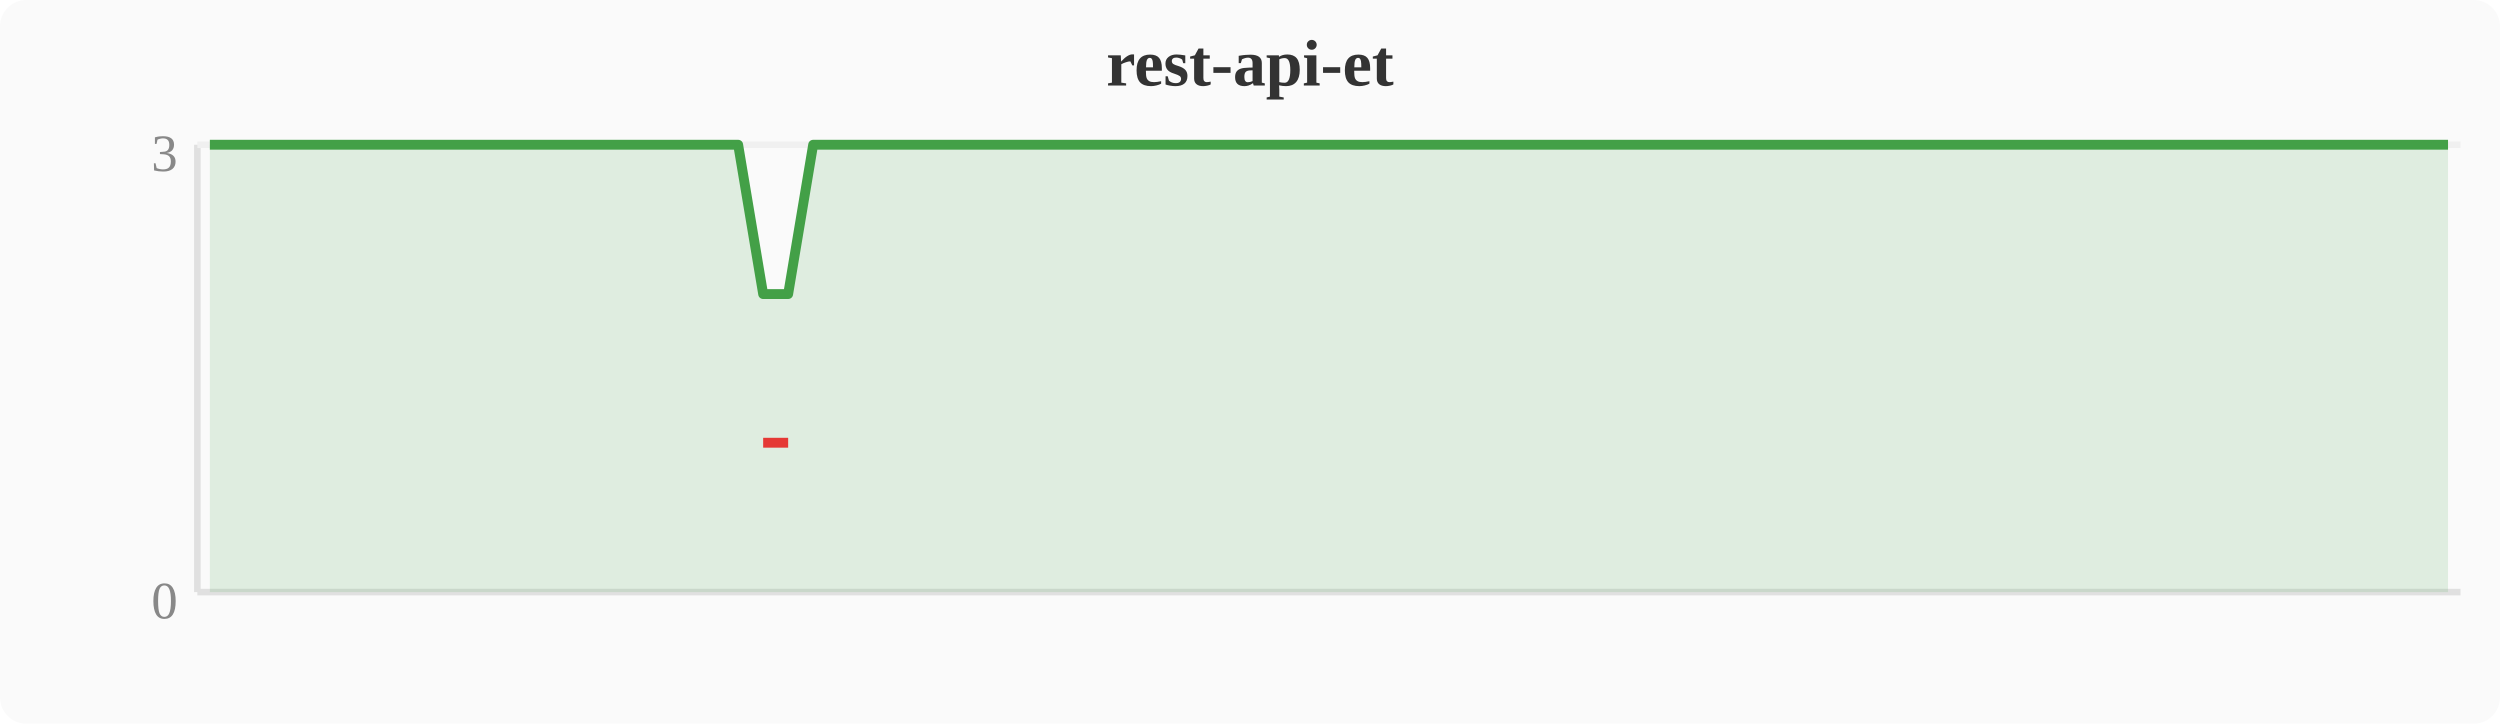
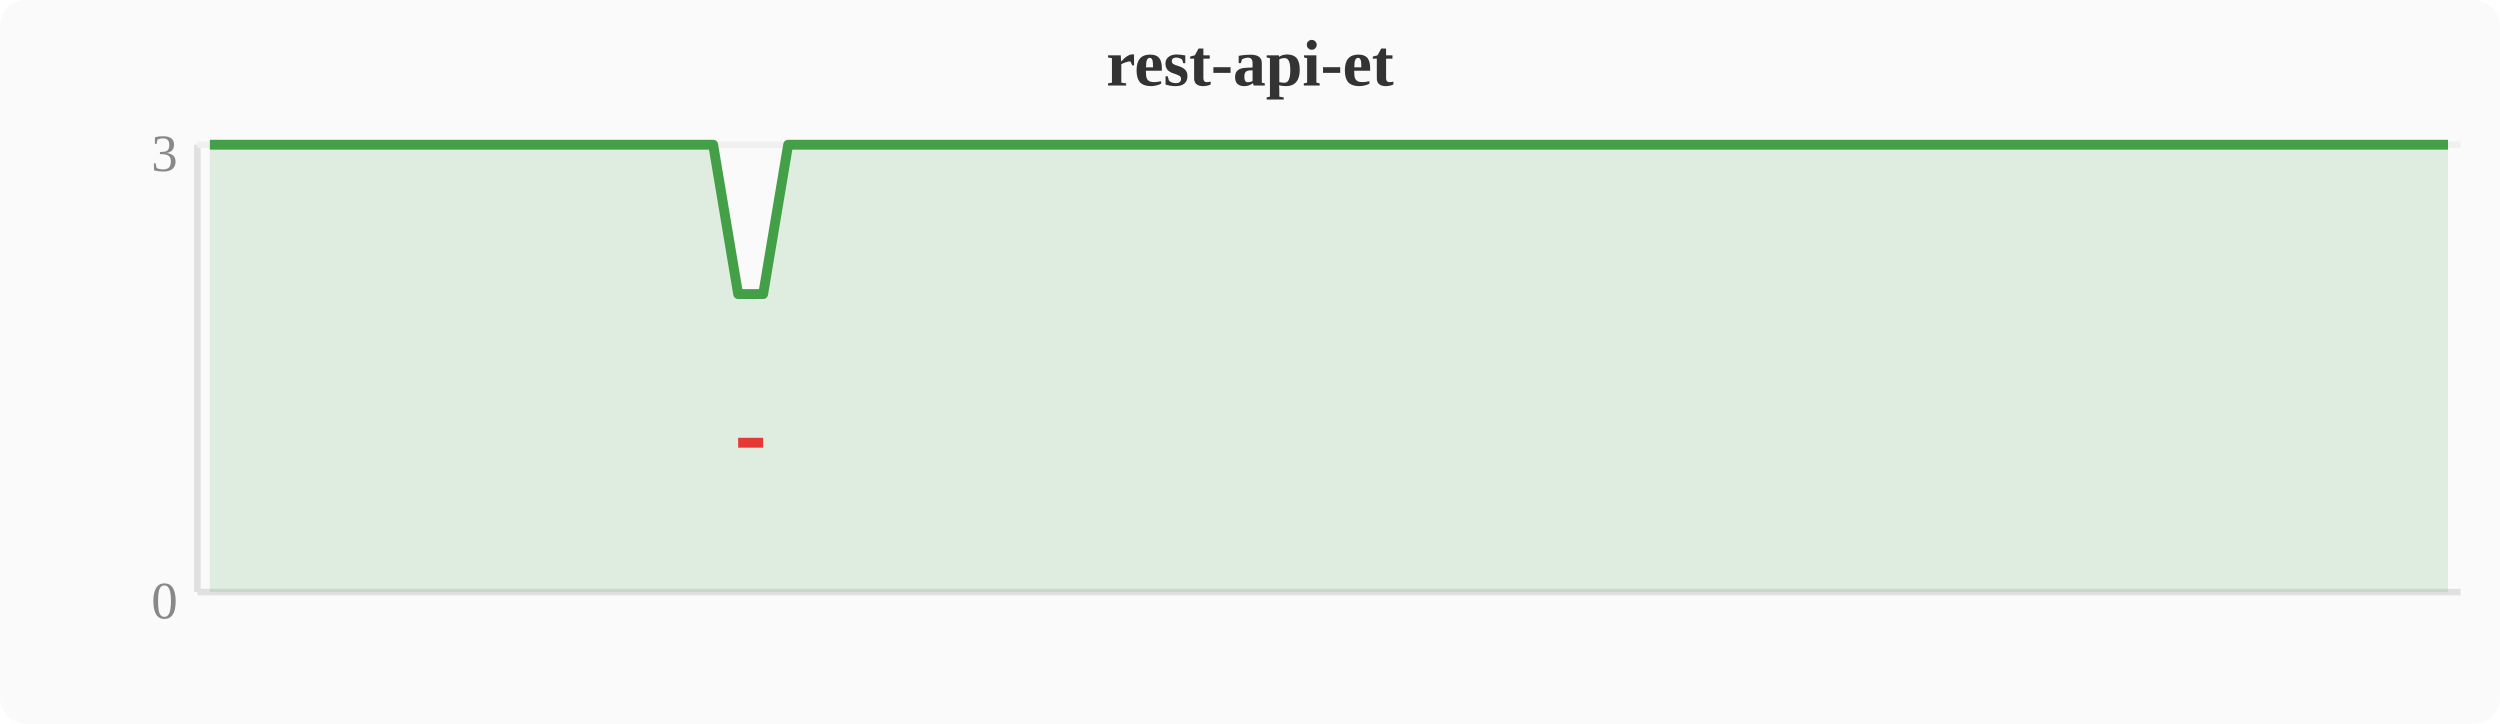
<svg xmlns="http://www.w3.org/2000/svg" width="380" height="110" viewBox="0 0 380 110">
  <rect width="380" height="110" fill="#fafafa" rx="4" />
  <text x="190" y="13" text-anchor="middle" font-size="10" font-weight="bold" fill="#333">rest-api-et</text>
  <line x1="30" y1="22" x2="30" y2="90" stroke="#e0e0e0" stroke-width="1" />
  <line x1="30" y1="90" x2="374" y2="90" stroke="#e0e0e0" stroke-width="1" />
  <line x1="30" y1="22" x2="374" y2="22" stroke="#f0f0f0" stroke-width="1" />
  <text x="27" y="94" text-anchor="end" font-size="8" fill="#888">0</text>
  <text x="27" y="26" text-anchor="end" font-size="8" fill="#888">3</text>
-   <polygon points="31.9,22.0 35.7,22.0 39.6,22.0 43.4,22.0 47.2,22.0 51.0,22.0 54.8,22.0 58.7,22.0 62.5,22.0 66.3,22.0 70.1,22.0 74.0,22.0 77.8,22.0 81.6,22.0 85.4,22.0 89.2,22.0 93.1,22.0 96.9,22.0 100.7,22.0 104.5,22.0 108.4,22.0 112.2,22.0 116.0,44.7 119.8,44.7 123.6,22.0 127.5,22.0 131.3,22.0 135.1,22.0 138.9,22.0 142.8,22.0 146.6,22.0 150.4,22.0 154.2,22.0 158.0,22.0 161.9,22.0 165.7,22.0 169.5,22.0 173.3,22.0 177.2,22.0 181.0,22.0 184.8,22.0 188.6,22.0 192.4,22.0 196.3,22.0 200.1,22.0 203.9,22.0 207.7,22.0 211.6,22.0 215.4,22.0 219.2,22.0 223.0,22.0 226.8,22.0 230.7,22.0 234.5,22.0 238.3,22.0 242.1,22.0 246.0,22.0 249.8,22.0 253.6,22.0 257.4,22.0 261.2,22.0 265.1,22.0 268.9,22.0 272.7,22.0 276.5,22.0 280.4,22.0 284.2,22.0 288.0,22.0 291.8,22.0 295.6,22.0 299.5,22.0 303.3,22.0 307.1,22.0 310.9,22.0 314.8,22.0 318.6,22.0 322.4,22.0 326.2,22.0 330.0,22.0 333.9,22.0 337.7,22.0 341.5,22.0 345.3,22.0 349.2,22.0 353.0,22.0 356.8,22.0 360.6,22.0 364.4,22.0 368.3,22.0 372.1,22.0 372.1,90 31.9,90" fill="#43a047" opacity="0.15" />
-   <polyline points="31.9,22.0 35.7,22.0 39.6,22.0 43.4,22.0 47.2,22.0 51.0,22.0 54.8,22.0 58.7,22.0 62.5,22.0 66.3,22.0 70.1,22.0 74.0,22.0 77.8,22.0 81.6,22.0 85.4,22.0 89.2,22.0 93.1,22.0 96.9,22.0 100.7,22.0 104.5,22.0 108.4,22.0 112.2,22.0 116.0,44.7 119.8,44.7 123.6,22.0 127.5,22.0 131.3,22.0 135.1,22.0 138.9,22.0 142.8,22.0 146.6,22.0 150.4,22.0 154.2,22.0 158.0,22.0 161.9,22.0 165.7,22.0 169.5,22.0 173.3,22.0 177.2,22.0 181.0,22.0 184.8,22.0 188.6,22.0 192.4,22.0 196.3,22.0 200.1,22.0 203.9,22.0 207.7,22.0 211.6,22.0 215.4,22.0 219.2,22.0 223.0,22.0 226.8,22.0 230.7,22.0 234.5,22.0 238.3,22.0 242.1,22.0 246.0,22.0 249.8,22.0 253.6,22.0 257.4,22.0 261.2,22.0 265.1,22.0 268.9,22.0 272.7,22.0 276.5,22.0 280.4,22.0 284.2,22.0 288.0,22.0 291.8,22.0 295.6,22.0 299.5,22.0 303.3,22.0 307.1,22.0 310.9,22.0 314.8,22.0 318.6,22.0 322.4,22.0 326.2,22.0 330.0,22.0 333.9,22.0 337.7,22.0 341.5,22.0 345.3,22.0 349.2,22.0 353.0,22.0 356.8,22.0 360.6,22.0 364.4,22.0 368.3,22.0 372.1,22.0" fill="none" stroke="#43a047" stroke-width="1.5" stroke-linejoin="round" />
-   <polyline points="116.0,67.3 119.8,67.3" fill="none" stroke="#e53935" stroke-width="1.5" stroke-linejoin="round" />
+   <polygon points="31.9,22.0 35.7,22.0 39.6,22.0 43.4,22.0 47.2,22.0 51.0,22.0 54.8,22.0 58.7,22.0 62.5,22.0 66.3,22.0 70.1,22.0 74.0,22.0 77.8,22.0 81.6,22.0 85.4,22.0 89.2,22.0 93.1,22.0 96.9,22.0 100.7,22.0 104.5,22.0 108.4,22.0 112.2,44.7 116.0,44.7 119.8,22.0 123.6,22.0 127.5,22.0 131.3,22.0 135.1,22.0 138.9,22.0 142.8,22.0 146.6,22.0 150.4,22.0 154.2,22.0 158.0,22.0 161.9,22.0 165.7,22.0 169.5,22.0 173.3,22.0 177.2,22.0 181.0,22.0 184.8,22.0 188.6,22.0 192.4,22.0 196.3,22.0 200.1,22.0 203.9,22.0 207.7,22.0 211.6,22.0 215.4,22.0 219.2,22.0 223.0,22.0 226.8,22.0 230.7,22.0 234.5,22.0 238.3,22.0 242.1,22.0 246.0,22.0 249.8,22.0 253.6,22.0 257.4,22.0 261.2,22.0 265.1,22.0 268.9,22.0 272.7,22.0 276.5,22.0 280.4,22.0 284.2,22.0 288.0,22.0 291.8,22.0 295.6,22.0 299.5,22.0 303.3,22.0 307.1,22.0 310.9,22.0 314.8,22.0 318.6,22.0 322.4,22.0 326.2,22.0 330.0,22.0 333.9,22.0 337.7,22.0 341.5,22.0 345.3,22.0 349.2,22.0 353.0,22.0 356.8,22.0 360.6,22.0 364.4,22.0 368.3,22.0 372.1,22.0 372.1,90 31.9,90" fill="#43a047" opacity="0.15" />
+   <polyline points="31.9,22.0 35.7,22.0 39.6,22.0 43.4,22.0 47.2,22.0 51.0,22.0 54.8,22.0 58.7,22.0 62.5,22.0 66.3,22.0 70.1,22.0 74.0,22.0 77.8,22.0 81.6,22.0 85.4,22.0 89.2,22.0 93.1,22.0 96.9,22.0 100.7,22.0 104.5,22.0 108.4,22.0 112.2,44.7 116.0,44.7 119.8,22.0 123.6,22.0 127.5,22.0 131.3,22.0 135.1,22.0 138.9,22.0 142.8,22.0 146.6,22.0 150.4,22.0 154.2,22.0 158.0,22.0 161.9,22.0 165.7,22.0 169.5,22.0 173.3,22.0 177.2,22.0 181.0,22.0 184.8,22.0 188.6,22.0 192.4,22.0 196.3,22.0 200.1,22.0 203.9,22.0 207.7,22.0 211.6,22.0 215.4,22.0 219.2,22.0 223.0,22.0 226.8,22.0 230.7,22.0 234.5,22.0 238.3,22.0 242.1,22.0 246.0,22.0 249.8,22.0 253.6,22.0 257.4,22.0 261.2,22.0 265.1,22.0 268.9,22.0 272.7,22.0 276.5,22.0 280.4,22.0 284.2,22.0 288.0,22.0 291.8,22.0 295.6,22.0 299.5,22.0 303.3,22.0 307.1,22.0 310.9,22.0 314.8,22.0 318.6,22.0 322.4,22.0 326.2,22.0 330.0,22.0 333.9,22.0 337.7,22.0 341.5,22.0 345.3,22.0 349.2,22.0 353.0,22.0 356.8,22.0 360.6,22.0 364.4,22.0 368.3,22.0 372.1,22.0" fill="none" stroke="#43a047" stroke-width="1.5" stroke-linejoin="round" />
+   <polyline points="112.2,67.3 116.0,67.3" fill="none" stroke="#e53935" stroke-width="1.5" stroke-linejoin="round" />
</svg>
